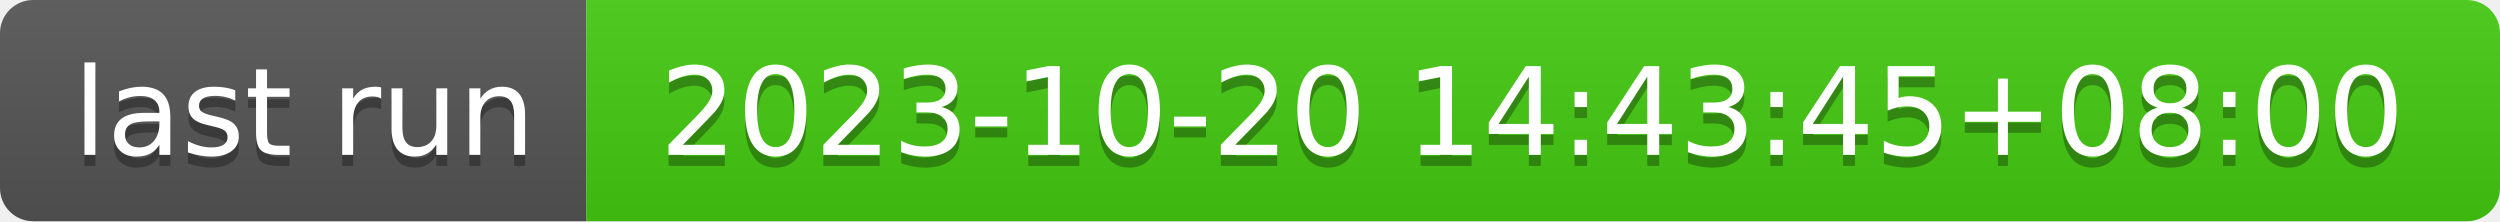
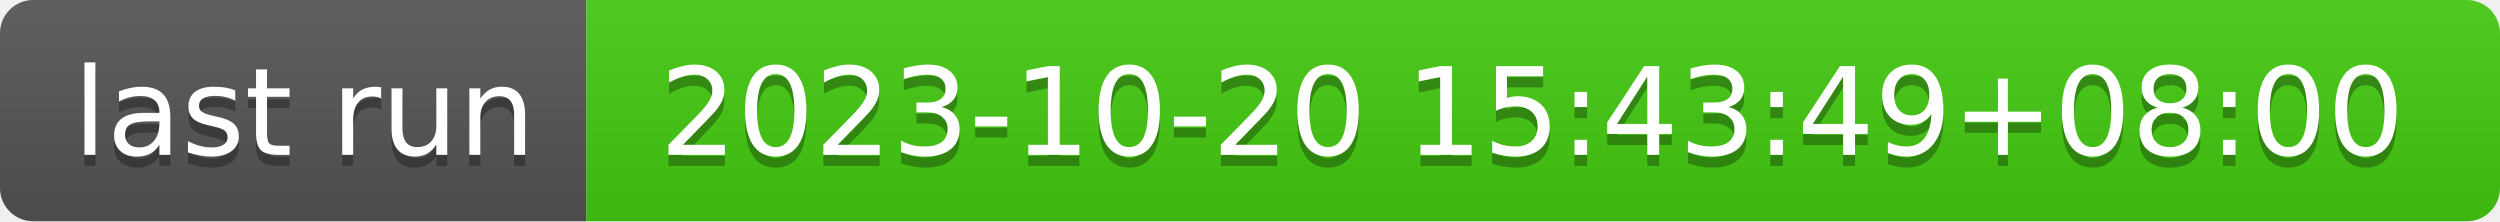
- <svg xmlns="http://www.w3.org/2000/svg" width="226" height="20" role="img" aria-label="last run: 2023-10-20 14:43:45+08:00">
+ <svg xmlns="http://www.w3.org/2000/svg" width="226" height="20" role="img" aria-label="last run: 2023-10-20 15:43:49+08:00">
  <linearGradient id="s" x2="0" y2="100%">
    <stop offset="0" stop-color="#bbb" stop-opacity=".1" />
    <stop offset="1" stop-opacity=".1" />
  </linearGradient>
  <clipPath id="r">
    <rect width="226" height="20" rx="3" fill="#fff" />
  </clipPath>
  <g clip-path="url(#r)">
    <rect width="53" height="20" fill="#555" />
    <rect x="53" width="173" height="20" fill="#4c1" />
    <rect width="226" height="20" fill="url(#s)" />
  </g>
  <g fill="#fff" text-anchor="middle" font-family="Verdana,Geneva,DejaVu Sans,sans-serif" text-rendering="geometricPrecision" font-size="110">
    <text aria-hidden="true" x="275" y="150" fill="#010101" fill-opacity=".3" transform="scale(.1)" textLength="430">last run</text>
    <text x="275" y="140" transform="scale(.1)" fill="#fff" textLength="430">last run</text>
-     <text aria-hidden="true" x="1385" y="150" fill="#010101" fill-opacity=".3" transform="scale(.1)" textLength="1630">2023-10-20 14:43:45+08:00</text>
-     <text x="1385" y="140" transform="scale(.1)" fill="#fff" textLength="1630">2023-10-20 14:43:45+08:00</text>
+     <text aria-hidden="true" x="1385" y="150" fill="#010101" fill-opacity=".3" transform="scale(.1)" textLength="1630">2023-10-20 15:43:49+08:00</text>
+     <text x="1385" y="140" transform="scale(.1)" fill="#fff" textLength="1630">2023-10-20 15:43:49+08:00</text>
  </g>
</svg>
